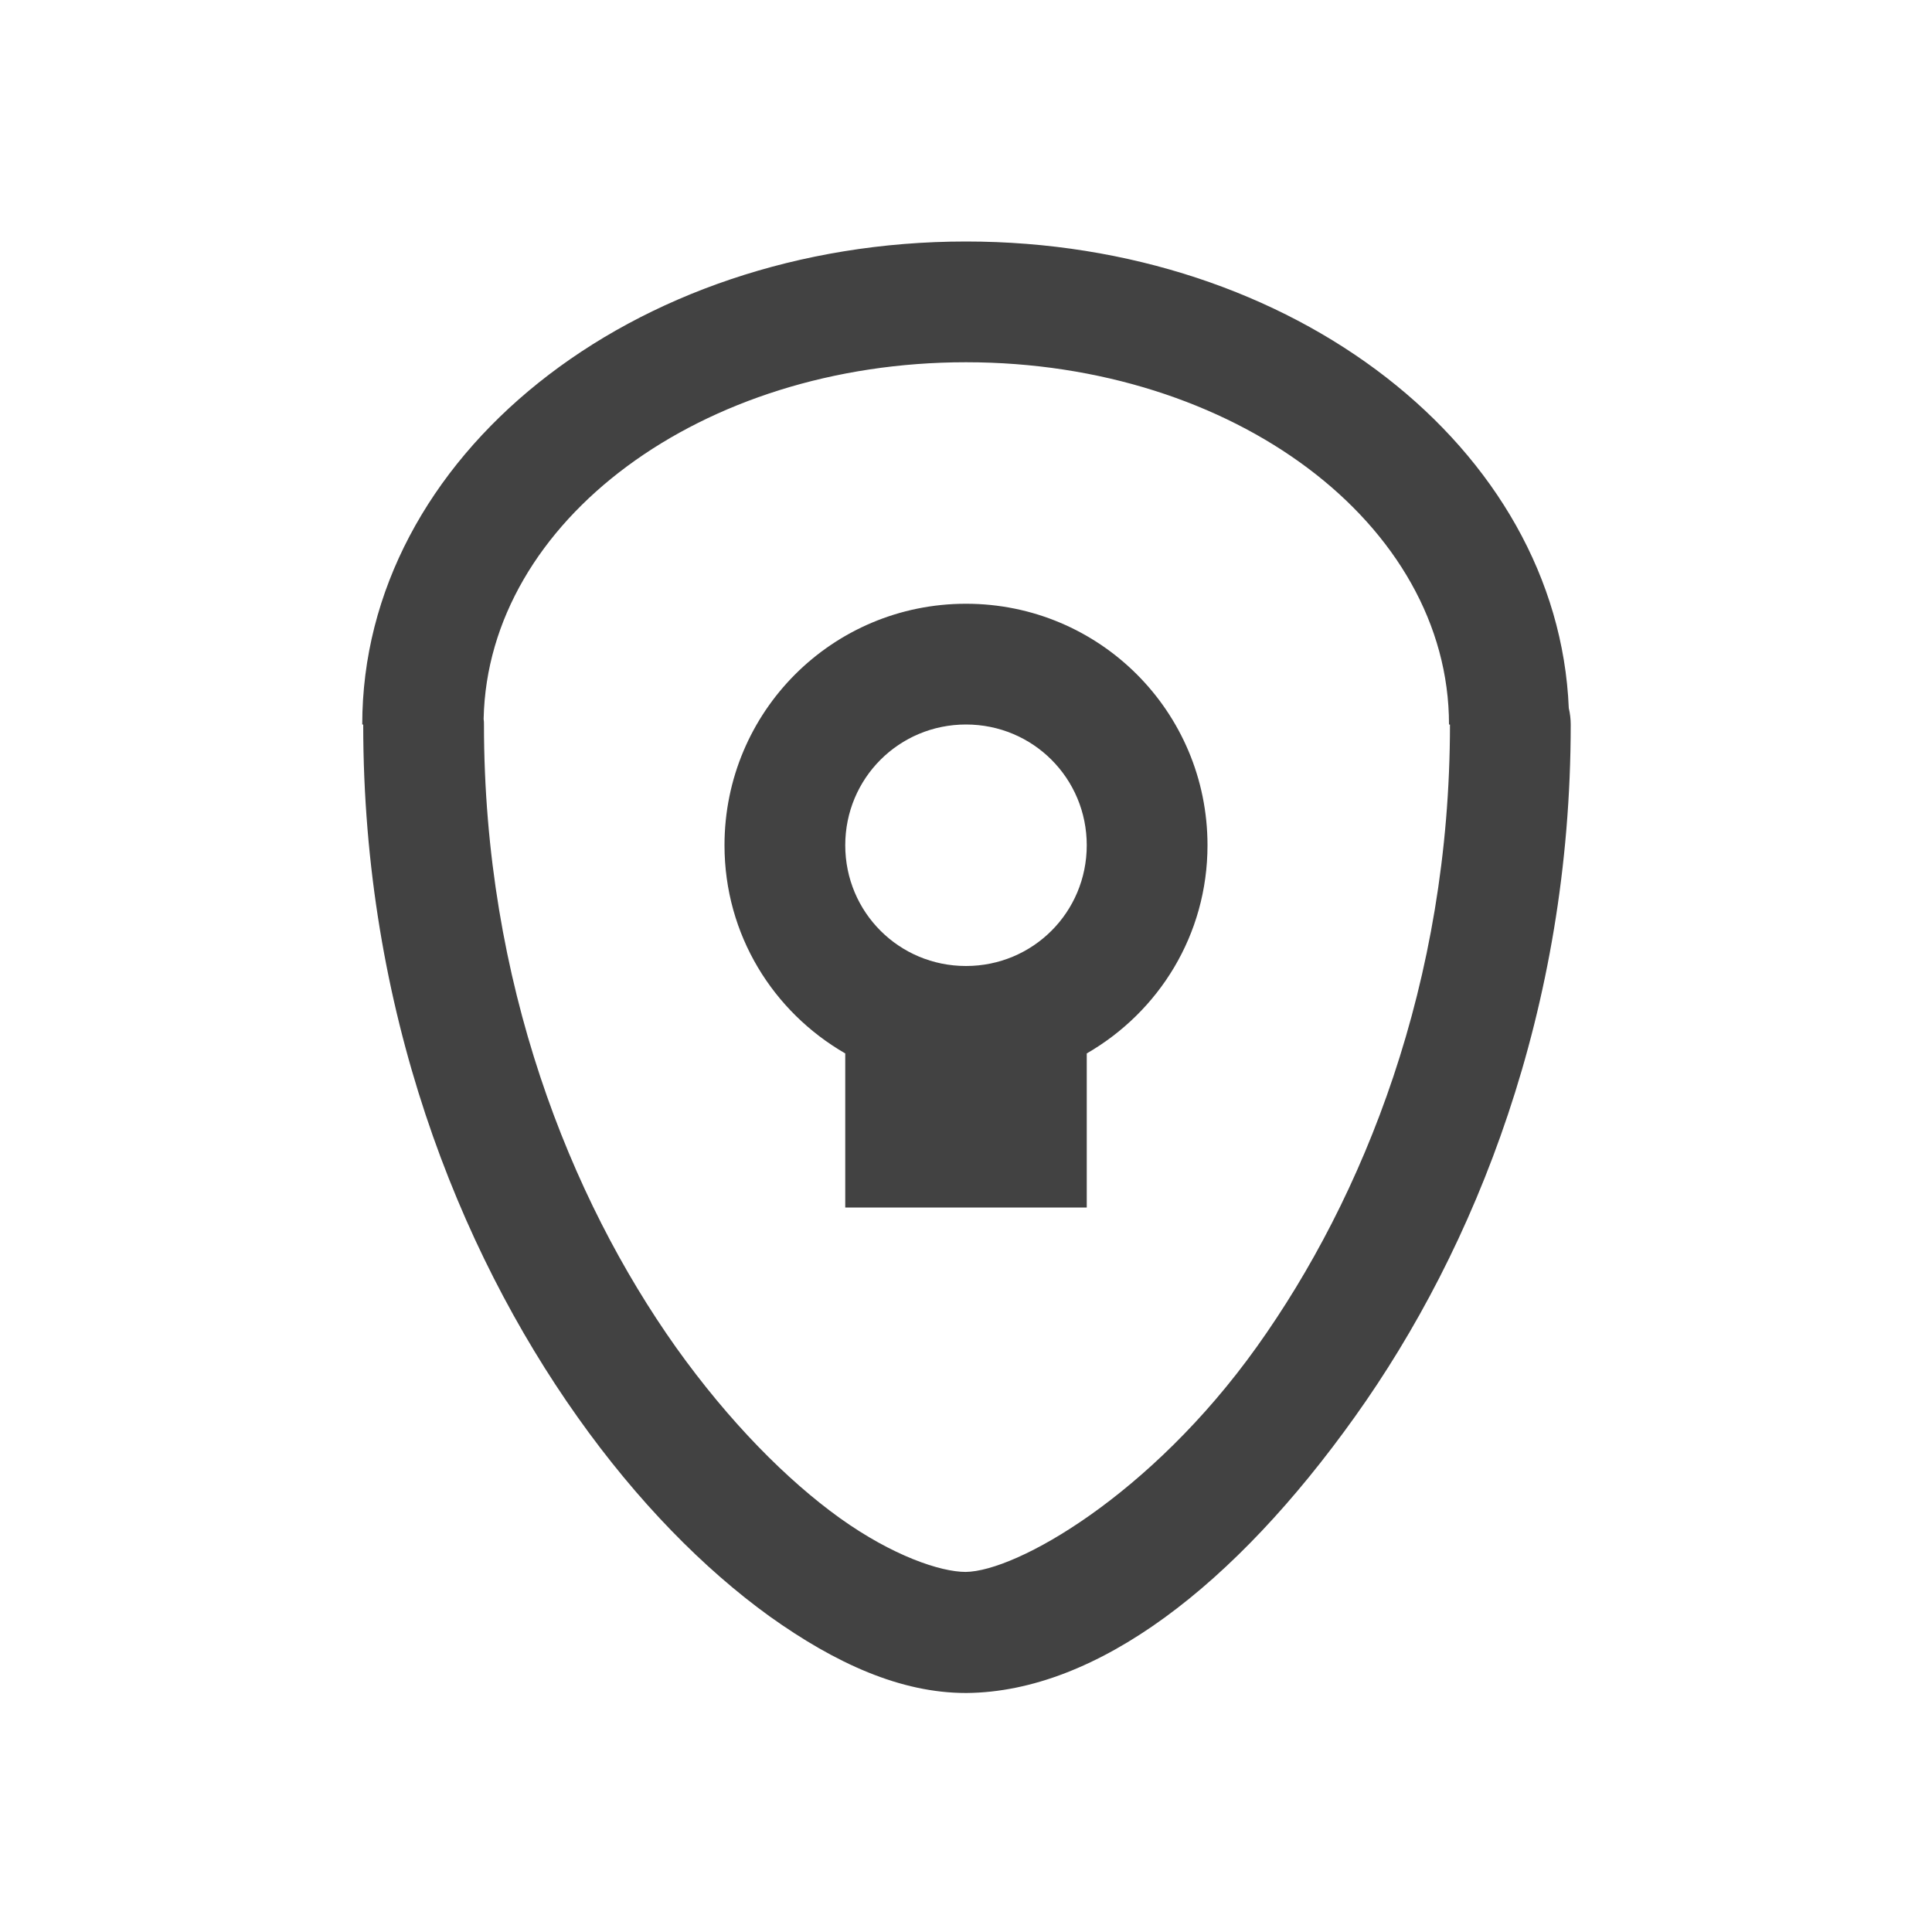
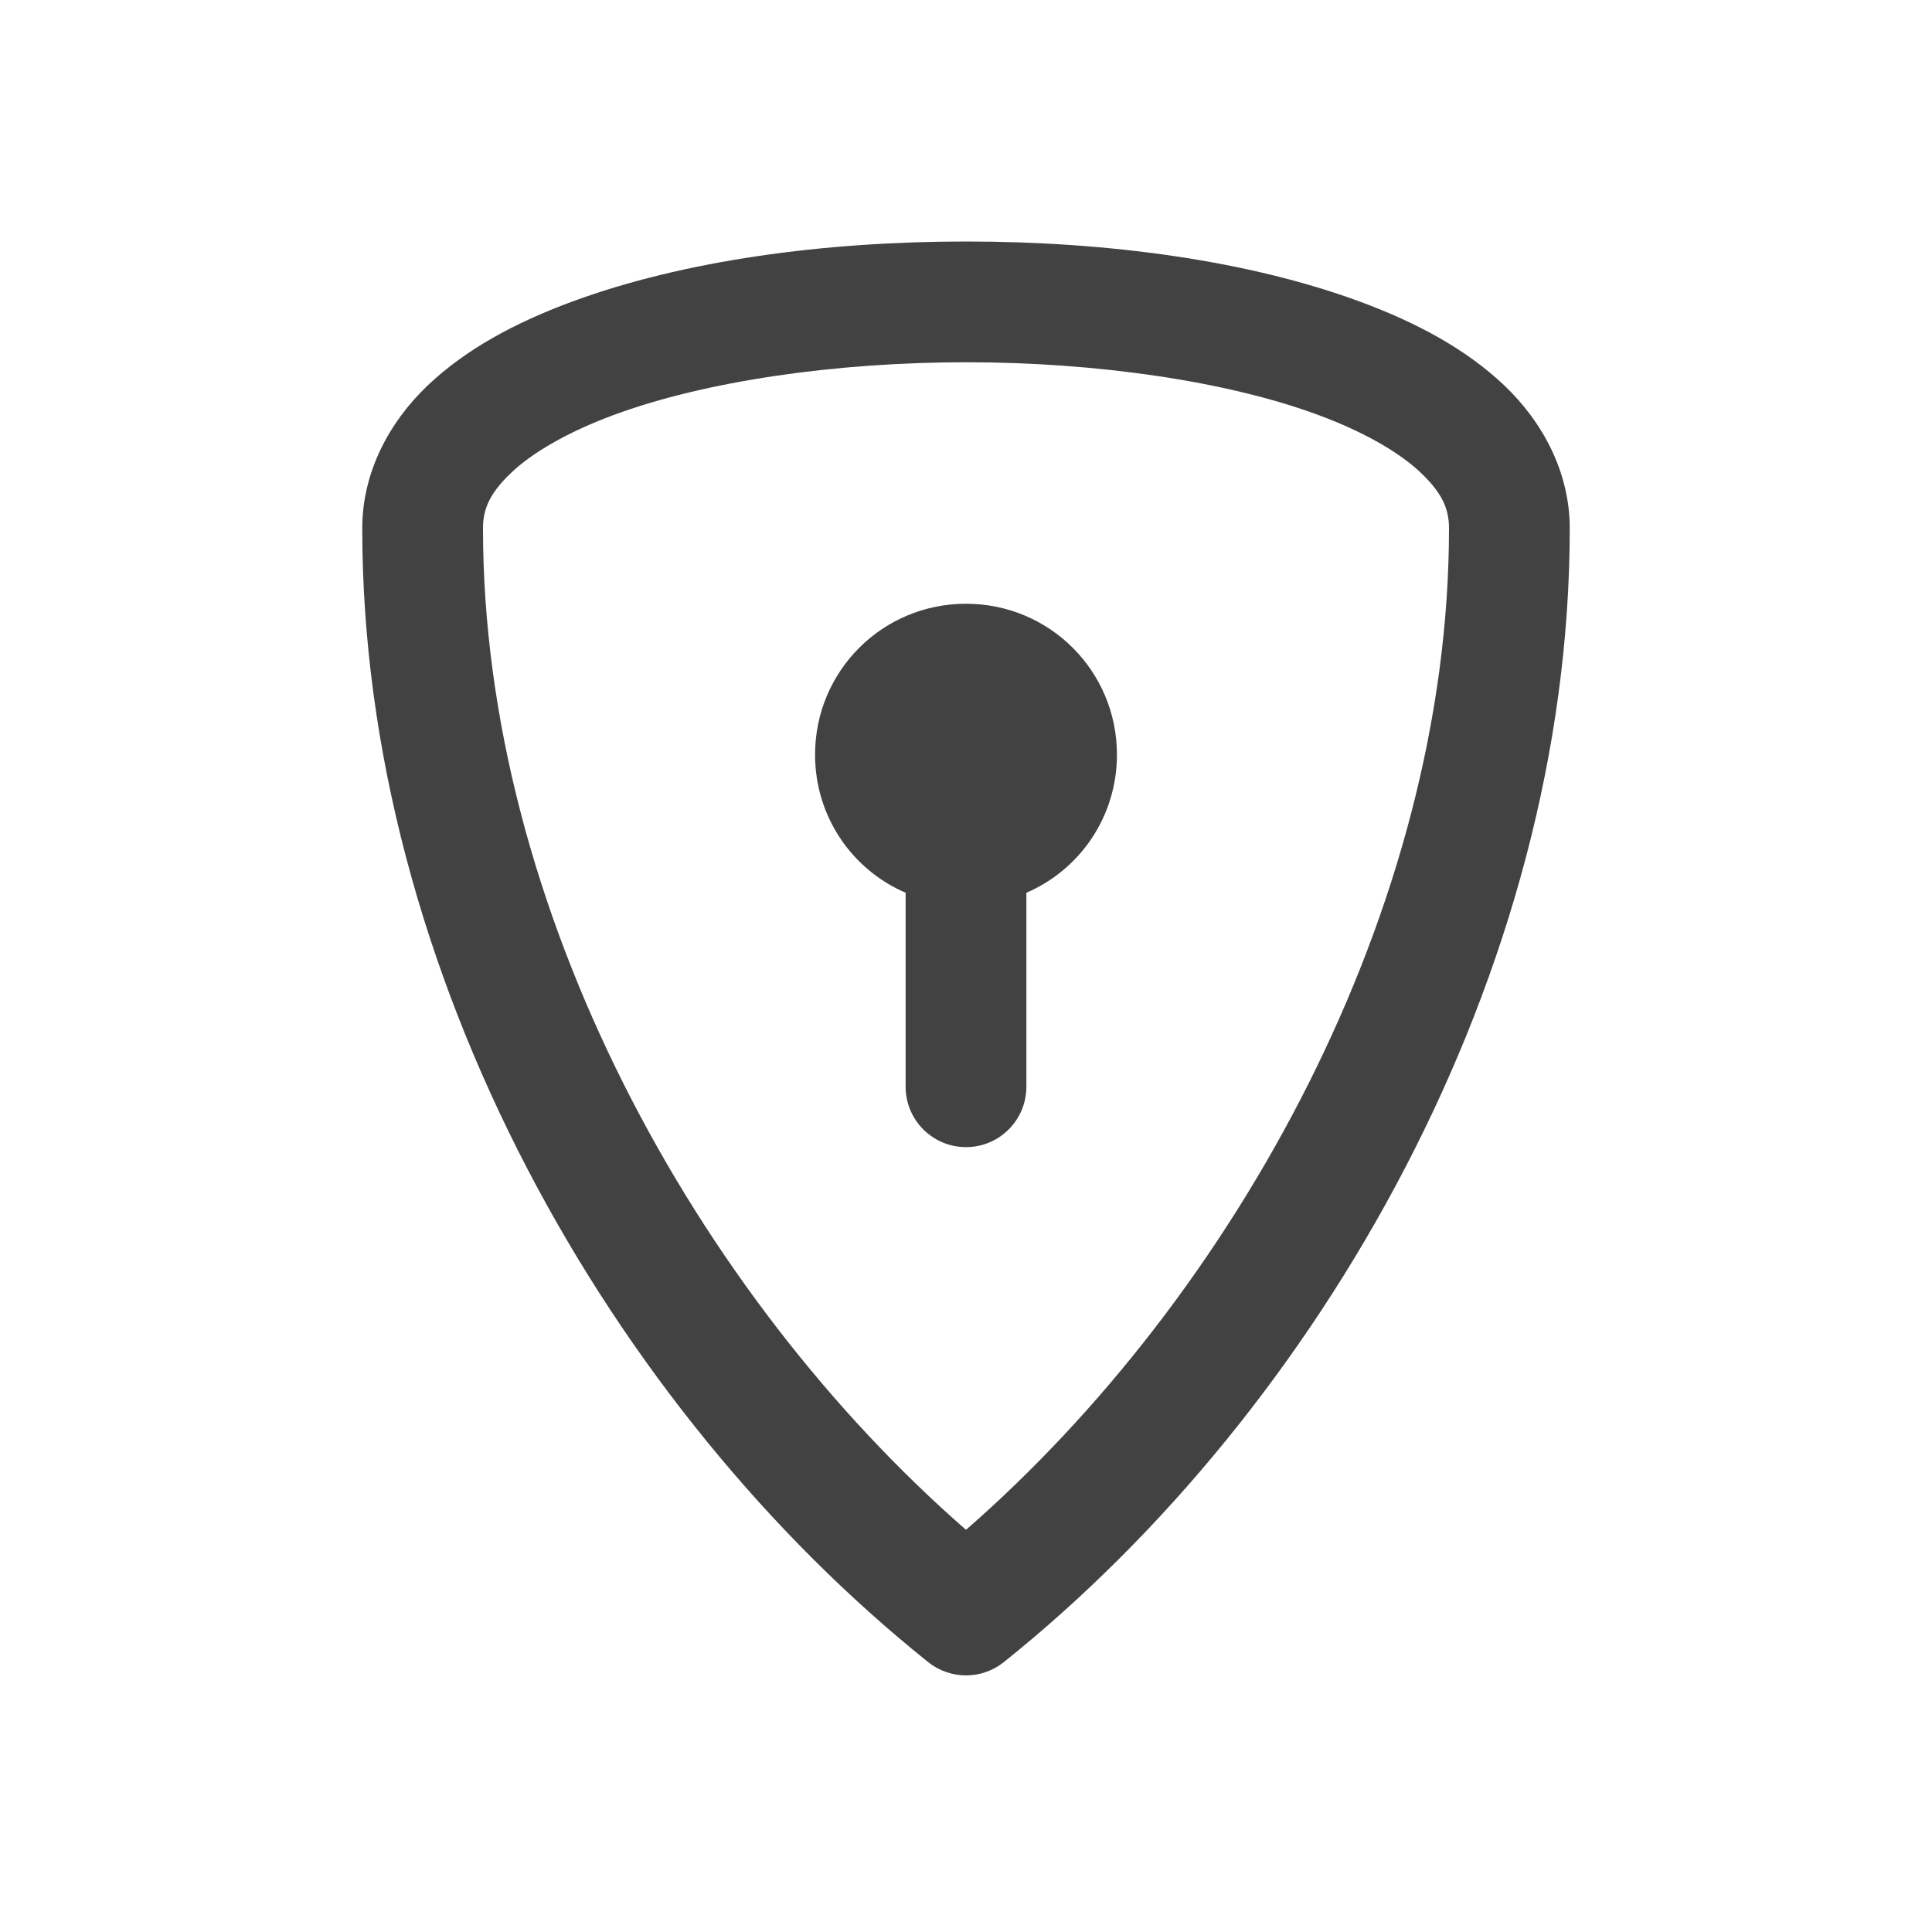
<svg xmlns="http://www.w3.org/2000/svg" width="24px" height="24px" viewBox="0 0 24 24" version="1.1">
  <g id="surface1">
    <defs>
      <style id="current-color-scheme" type="text/css">
   .ColorScheme-Text { color:#424242; } .ColorScheme-Highlight { color:#eeeeee; }
  </style>
    </defs>
-     <path style="fill:currentColor" class="ColorScheme-Text" d="M 12 3 C 7.844 3 4.5 5.676 4.5 9 L 4.512 9 C 4.512 12.543 5.688 15.508 7.176 17.605 C 7.918 18.652 8.742 19.488 9.559 20.078 C 10.379 20.664 11.188 21.031 12 21.031 C 12.004 21.031 12.008 21.031 12.008 21.031 C 13.629 21.016 15.34 19.691 16.832 17.598 C 18.328 15.504 19.512 12.543 19.512 9 C 19.512 8.934 19.504 8.863 19.488 8.797 C 19.355 5.57 16.07 3 12 3 Z M 12 4.5 C 15.324 4.5 18 6.508 18 9 L 18.012 9 C 18.012 12.207 16.938 14.875 15.613 16.73 C 14.293 18.578 12.625 19.52 11.996 19.527 C 11.684 19.527 11.09 19.328 10.434 18.859 C 9.777 18.387 9.059 17.664 8.398 16.738 C 7.082 14.883 6.012 12.207 6.012 9 C 6.012 8.977 6.012 8.953 6.008 8.934 C 6.008 8.93 6.008 8.926 6.008 8.926 C 6.062 6.469 8.711 4.5 12 4.5 Z M 12 7.5 C 10.34 7.5 9 8.84 9 10.5 C 9 11.613 9.605 12.57 10.5 13.086 L 10.5 15 L 13.5 15 L 13.5 13.086 C 14.395 12.57 15 11.613 15 10.5 C 15 8.84 13.66 7.5 12 7.5 Z M 12 9 C 12.832 9 13.5 9.668 13.5 10.5 C 13.5 11.332 12.832 12 12 12 C 11.168 12 10.5 11.332 10.5 10.5 C 10.5 9.668 11.168 9 12 9 Z M 12 9 " />
+     <path style="fill:currentColor" class="ColorScheme-Text" d="M 12 3 C 10.242 3 8.492 3.234 7.098 3.75 C 6.402 4.008 5.789 4.336 5.312 4.789 C 4.836 5.242 4.5 5.867 4.5 6.562 C 4.5 12.098 7.602 17.504 11.531 20.648 C 11.805 20.867 12.195 20.867 12.469 20.648 C 16.398 17.504 19.5 12.098 19.5 6.562 C 19.5 5.867 19.164 5.242 18.688 4.789 C 18.211 4.336 17.598 4.008 16.902 3.75 C 15.508 3.234 13.758 3 12 3 Z M 12 4.5 C 13.617 4.5 15.242 4.734 16.379 5.156 C 16.949 5.367 17.391 5.625 17.652 5.875 C 17.914 6.125 18 6.32 18 6.562 C 18 11.297 15.34 16.09 12 19.004 C 8.66 16.09 6 11.297 6 6.562 C 6 6.32 6.086 6.125 6.348 5.875 C 6.609 5.625 7.051 5.367 7.621 5.156 C 8.758 4.734 10.383 4.5 12 4.5 Z M 12 7.5 C 10.961 7.5 10.125 8.336 10.125 9.375 C 10.125 10.145 10.586 10.805 11.25 11.09 L 11.25 13.5 C 11.25 13.914 11.586 14.25 12 14.25 C 12.414 14.25 12.75 13.914 12.75 13.5 L 12.75 11.09 C 13.414 10.805 13.875 10.145 13.875 9.375 C 13.875 8.336 13.039 7.5 12 7.5 Z M 12 7.5 " />
  </g>
</svg>
